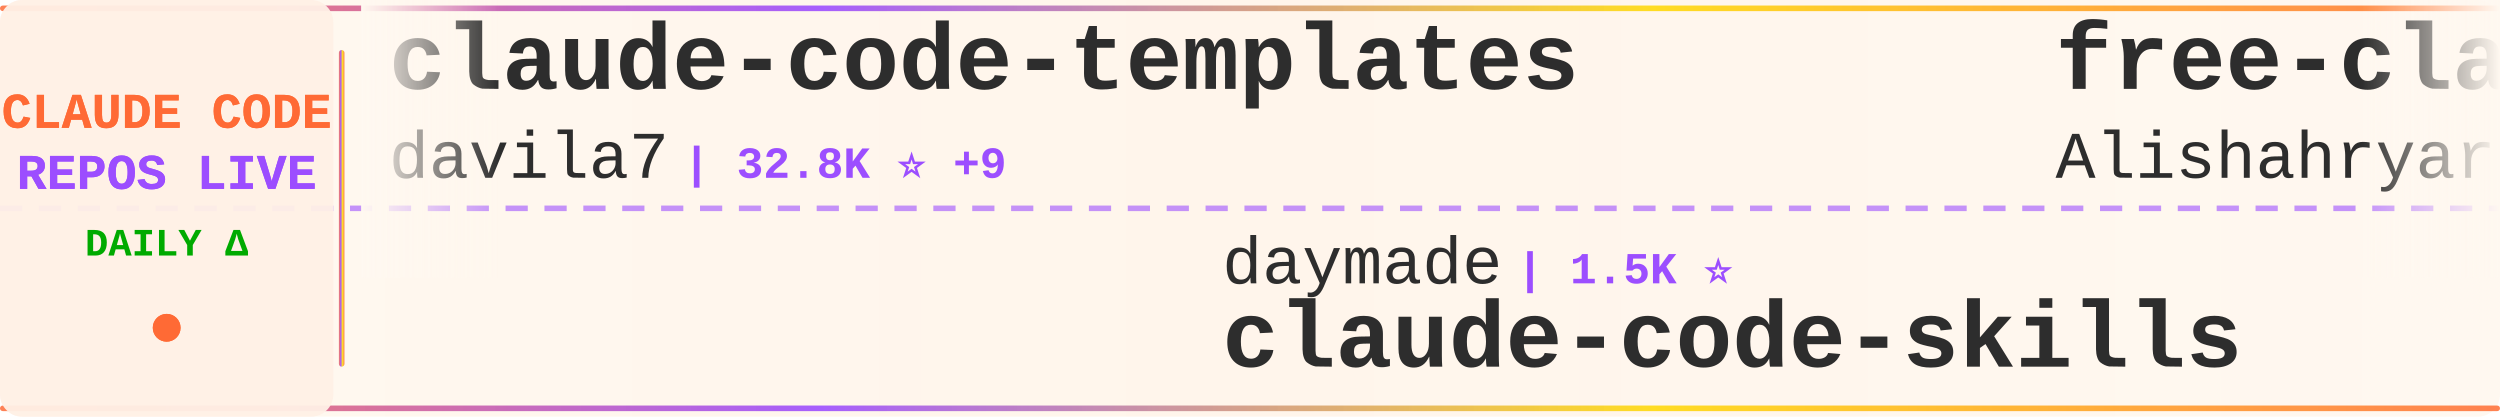
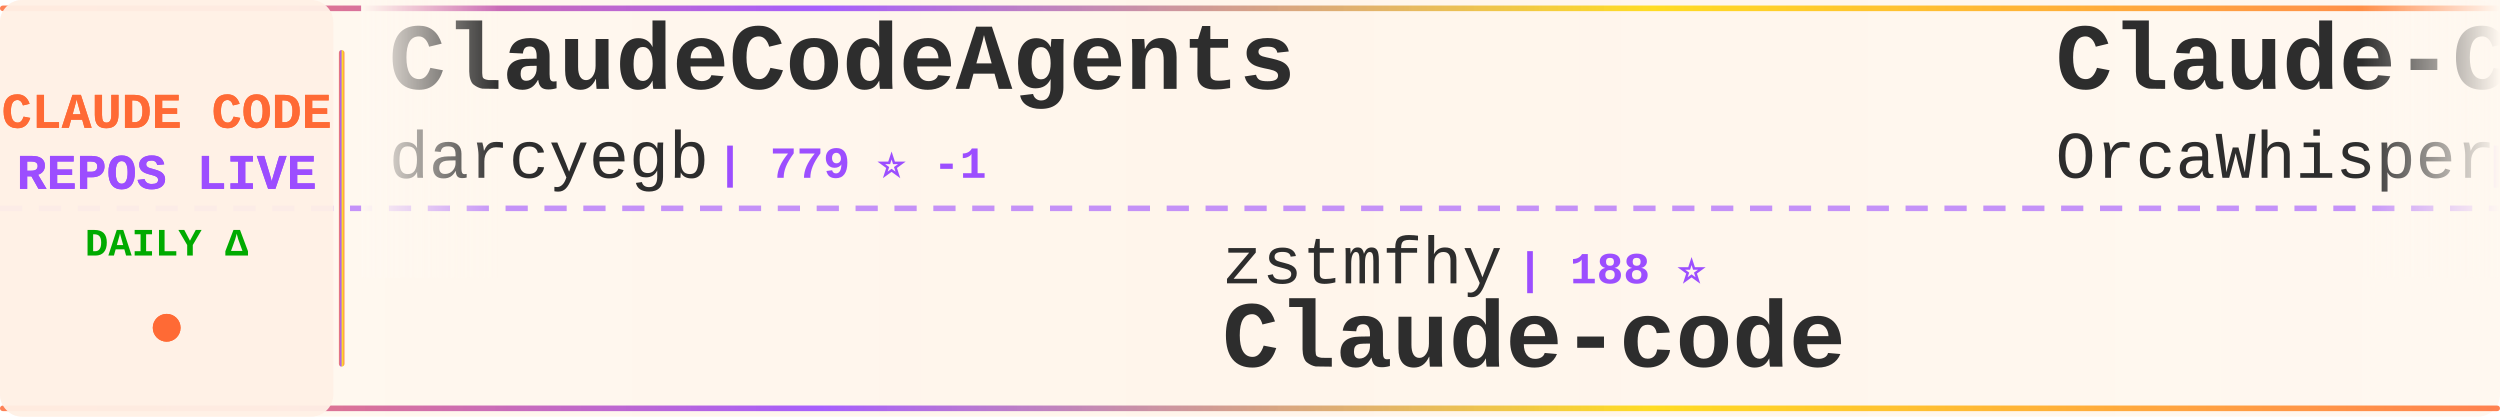
<svg xmlns="http://www.w3.org/2000/svg" width="900" height="150">
  <defs>
    <linearGradient id="tickerBg" x1="0%" y1="0%" x2="100%" y2="0%">
      <stop offset="0%" style="stop-color:#fff8f0;stop-opacity:0.98" />
      <stop offset="50%" style="stop-color:#fff5eb;stop-opacity:1" />
      <stop offset="100%" style="stop-color:#fff8f0;stop-opacity:0.98" />
    </linearGradient>
    <linearGradient id="borderGrad" x1="0%" y1="0%" x2="100%" y2="0%">
      <stop offset="0%" style="stop-color:#FF6B35;stop-opacity:0.85">
        <animate attributeName="stop-opacity" values="0.85;1;0.85" dur="2s" repeatCount="indefinite" />
      </stop>
      <stop offset="33%" style="stop-color:#9C4EFF;stop-opacity:0.9">
        <animate attributeName="stop-opacity" values="0.9;1;0.9" dur="2.2s" repeatCount="indefinite" />
      </stop>
      <stop offset="66%" style="stop-color:#FFD700;stop-opacity:0.85">
        <animate attributeName="stop-opacity" values="0.85;1;0.85" dur="1.8s" repeatCount="indefinite" />
      </stop>
      <stop offset="100%" style="stop-color:#FF6B35;stop-opacity:0.85">
        <animate attributeName="stop-opacity" values="0.85;1;0.85" dur="2s" repeatCount="indefinite" />
      </stop>
    </linearGradient>
    <filter id="textGlow">
      <feGaussianBlur stdDeviation="0.15" result="coloredBlur" />
      <feMerge>
        <feMergeNode in="coloredBlur" />
        <feMergeNode in="SourceGraphic" />
      </feMerge>
    </filter>
    <filter id="metricGlow">
      <feGaussianBlur stdDeviation="0.2" result="coloredBlur" />
      <feMerge>
        <feMergeNode in="coloredBlur" />
        <feMergeNode in="SourceGraphic" />
      </feMerge>
    </filter>
    <linearGradient id="leftFade" x1="0%" y1="0%" x2="100%" y2="0%">
      <stop offset="0%" style="stop-color:#fff8f0;stop-opacity:1" />
      <stop offset="100%" style="stop-color:#fff8f0;stop-opacity:0" />
    </linearGradient>
    <linearGradient id="rightFade" x1="0%" y1="0%" x2="100%" y2="0%">
      <stop offset="0%" style="stop-color:#fff8f0;stop-opacity:0" />
      <stop offset="100%" style="stop-color:#fff8f0;stop-opacity:1" />
    </linearGradient>
  </defs>
  <rect width="900" height="150" fill="url(#tickerBg)" rx="8" />
  <rect x="0" y="2" width="900" height="2" fill="url(#borderGrad)" rx="1" />
  <rect x="0" y="146" width="900" height="2" fill="url(#borderGrad)" rx="1" />
  <line x1="0" y1="75" x2="900" y2="75" stroke="#9C4EFF" stroke-width="2" stroke-dasharray="8 6" opacity="0.6" />
  <rect x="0" y="0" width="120" height="150" fill="#fff0e6" opacity="0.95" rx="8" />
  <text x="60" y="46" font-family="'Courier New', monospace" font-size="18" font-weight="bold" fill="#FF6B35" text-anchor="middle" filter="url(#textGlow)">
    CLAUDE CODE
  </text>
  <text x="60" y="68" font-family="'Courier New', monospace" font-size="18" font-weight="bold" fill="#9C4EFF" text-anchor="middle" filter="url(#textGlow)">
    REPOS LIVE
  </text>
  <text x="60" y="92" font-family="'Courier New', monospace" font-size="14" font-weight="bold" fill="#00aa00" text-anchor="middle">
    DAILY Δ
  </text>
  <circle cx="60" cy="118" r="5" fill="#FF6B35" filter="url(#metricGlow)">
    <animate attributeName="r" values="4;6;4" dur="1.5s" repeatCount="indefinite" />
    <animate attributeName="opacity" values="0.6;1;0.6" dur="1.5s" repeatCount="indefinite" />
  </circle>
  <rect x="122" y="18" width="2" height="114" fill="url(#borderGrad)" rx="1" />
  <clipPath id="tickerClip">
    <rect x="130" y="0" width="770" height="150" />
  </clipPath>
  <g clip-path="url(#tickerClip)">
    <g id="tickerItems">
      <animateTransform attributeName="transform" attributeType="XML" type="translate" from="0 0" to="-3000 0" dur="54s" repeatCount="indefinite" />
      <g transform="translate(0, 0)">
-         <text x="140" y="32" font-family="'Courier New', monospace" font-size="34" font-weight="bold" fill="#2d2d2d">claude-code-templates</text>
-         <text x="140" y="64" font-family="'Courier New', monospace" font-size="24" font-weight="normal" fill="#2d2d2d" opacity="1.0">davila7</text>
-         <text x="246" y="64" font-family="'Courier New', monospace" font-size="16" font-weight="bold" fill="#9C4EFF"> | 32.8K ⭐ +9</text>
+         <text x="140" y="32" font-family="'Courier New', monospace" font-size="34" font-weight="bold" fill="#2d2d2d">ClaudeCodeAgents</text>
+         <text x="140" y="64" font-family="'Courier New', monospace" font-size="24" font-weight="normal" fill="#2d2d2d" opacity="1.0">darcyegb</text>
+         <text x="258" y="64" font-family="'Courier New', monospace" font-size="16" font-weight="bold" fill="#9C4EFF"> | 779 ⭐ -1</text>
      </g>
      <g transform="translate(300, 0)">
-         <text x="140" y="102" font-family="'Courier New', monospace" font-size="24" font-weight="normal" fill="#2d2d2d" opacity="1.0">daymade</text>
-         <text x="246" y="102" font-family="'Courier New', monospace" font-size="16" font-weight="bold" fill="#9C4EFF"> | 1.5K ⭐</text>
-         <text x="140" y="132" font-family="'Courier New', monospace" font-size="34" font-weight="bold" fill="#2d2d2d">claude-code-skills</text>
+         <text x="140" y="102" font-family="'Courier New', monospace" font-size="24" font-weight="normal" fill="#2d2d2d" opacity="1.0">zstmfhy</text>
+         <text x="246" y="102" font-family="'Courier New', monospace" font-size="16" font-weight="bold" fill="#9C4EFF"> | 188 ⭐</text>
+         <text x="140" y="132" font-family="'Courier New', monospace" font-size="34" font-weight="bold" fill="#2d2d2d">Claude-code</text>
      </g>
      <g transform="translate(600, 0)">
-         <text x="140" y="32" font-family="'Courier New', monospace" font-size="34" font-weight="bold" fill="#2d2d2d">free-claude-code</text>
-         <text x="140" y="64" font-family="'Courier New', monospace" font-size="24" font-weight="normal" fill="#2d2d2d" opacity="1.0">Alishahryar1</text>
-         <text x="306" y="64" font-family="'Courier New', monospace" font-size="16" font-weight="bold" fill="#9C4EFF"> | 62.4K ⭐ +78</text>
+         <text x="140" y="32" font-family="'Courier New', monospace" font-size="34" font-weight="bold" fill="#2d2d2d">Claude-Code</text>
+         <text x="140" y="64" font-family="'Courier New', monospace" font-size="24" font-weight="normal" fill="#2d2d2d" opacity="1.0">OrcaWhisper</text>
+         <text x="294" y="64" font-family="'Courier New', monospace" font-size="16" font-weight="bold" fill="#9C4EFF"> | 105 ⭐</text>
      </g>
      <g transform="translate(900, 0)">
-         <text x="140" y="102" font-family="'Courier New', monospace" font-size="24" font-weight="normal" fill="#2d2d2d" opacity="1.0">OneRedOak</text>
-         <text x="270" y="102" font-family="'Courier New', monospace" font-size="16" font-weight="bold" fill="#9C4EFF"> | 3.9K ⭐ +2</text>
-         <text x="140" y="132" font-family="'Courier New', monospace" font-size="34" font-weight="bold" fill="#2d2d2d">claude-code-workflows</text>
-       </g>
-       <g transform="translate(1200, 0)">
-         <text x="140" y="32" font-family="'Courier New', monospace" font-size="34" font-weight="bold" fill="#2d2d2d">claude-code-cli</text>
-         <text x="140" y="64" font-family="'Courier New', monospace" font-size="24" font-weight="normal" fill="#2d2d2d" opacity="1.0">huangserva</text>
-         <text x="282" y="64" font-family="'Courier New', monospace" font-size="16" font-weight="bold" fill="#9C4EFF"> | 629 ⭐ +1</text>
-       </g>
-       <g transform="translate(1500, 0)">
-         <text x="140" y="102" font-family="'Courier New', monospace" font-size="24" font-weight="normal" fill="#2d2d2d" opacity="1.0">ykdojo</text>
-         <text x="234" y="102" font-family="'Courier New', monospace" font-size="16" font-weight="bold" fill="#9C4EFF"> | 10.3K ⭐ +2</text>
-         <text x="140" y="132" font-family="'Courier New', monospace" font-size="34" font-weight="bold" fill="#2d2d2d">claude-code-tips</text>
-       </g>
-       <g transform="translate(1800, 0)">
-         <text x="140" y="32" font-family="'Courier New', monospace" font-size="34" font-weight="bold" fill="#2d2d2d">claude-code-action</text>
-         <text x="140" y="64" font-family="'Courier New', monospace" font-size="24" font-weight="normal" fill="#2d2d2d" opacity="1.0">anthropics</text>
-         <text x="282" y="64" font-family="'Courier New', monospace" font-size="16" font-weight="bold" fill="#9C4EFF"> | 9.6K ⭐ +4</text>
-       </g>
-       <g transform="translate(2100, 0)">
        <text x="140" y="102" font-family="'Courier New', monospace" font-size="24" font-weight="normal" fill="#2d2d2d" opacity="1.0">beilingcc</text>
        <text x="270" y="102" font-family="'Courier New', monospace" font-size="16" font-weight="bold" fill="#9C4EFF"> | 100 ⭐</text>
        <text x="140" y="132" font-family="'Courier New', monospace" font-size="34" font-weight="bold" fill="#2d2d2d">claude-code</text>
      </g>
+       <g transform="translate(1200, 0)">
+         <text x="140" y="32" font-family="'Courier New', monospace" font-size="34" font-weight="bold" fill="#2d2d2d">collection-claude-code-s...</text>
+         <text x="140" y="64" font-family="'Courier New', monospace" font-size="24" font-weight="normal" fill="#2d2d2d" opacity="1.0">chauncygu</text>
+         <text x="270" y="64" font-family="'Courier New', monospace" font-size="16" font-weight="bold" fill="#9C4EFF"> | 2.9K ⭐</text>
+       </g>
+       <g transform="translate(1500, 0)">
+         <text x="140" y="102" font-family="'Courier New', monospace" font-size="24" font-weight="normal" fill="#2d2d2d" opacity="1.0">LING71671</text>
+         <text x="270" y="102" font-family="'Courier New', monospace" font-size="16" font-weight="bold" fill="#9C4EFF"> | 971 ⭐</text>
+         <text x="140" y="132" font-family="'Courier New', monospace" font-size="34" font-weight="bold" fill="#2d2d2d">Open-ClaudeCode</text>
+       </g>
+       <g transform="translate(1800, 0)">
+         <text x="140" y="32" font-family="'Courier New', monospace" font-size="34" font-weight="bold" fill="#2d2d2d">Auto-claude-code-researc...</text>
+         <text x="140" y="64" font-family="'Courier New', monospace" font-size="24" font-weight="normal" fill="#2d2d2d" opacity="1.0">wanshuiyin</text>
+         <text x="282" y="64" font-family="'Courier New', monospace" font-size="16" font-weight="bold" fill="#9C4EFF"> | 17.9K ⭐ +5</text>
+       </g>
+       <g transform="translate(2100, 0)">
+         <text x="140" y="102" font-family="'Courier New', monospace" font-size="24" font-weight="normal" fill="#2d2d2d" opacity="1.0">codeaashu</text>
+         <text x="270" y="102" font-family="'Courier New', monospace" font-size="16" font-weight="bold" fill="#9C4EFF"> | 3.4K ⭐</text>
+         <text x="140" y="132" font-family="'Courier New', monospace" font-size="34" font-weight="bold" fill="#2d2d2d">claude-code</text>
+       </g>
      <g transform="translate(2400, 0)">
-         <text x="140" y="32" font-family="'Courier New', monospace" font-size="34" font-weight="bold" fill="#2d2d2d">Claude-Code-Usage-Monito...</text>
-         <text x="140" y="64" font-family="'Courier New', monospace" font-size="24" font-weight="normal" fill="#2d2d2d" opacity="1.0">Maciek-roboblog</text>
-         <text x="342" y="64" font-family="'Courier New', monospace" font-size="16" font-weight="bold" fill="#9C4EFF"> | 8.8K ⭐</text>
+         <text x="140" y="32" font-family="'Courier New', monospace" font-size="34" font-weight="bold" fill="#2d2d2d">claude-code</text>
+         <text x="140" y="64" font-family="'Courier New', monospace" font-size="24" font-weight="normal" fill="#2d2d2d" opacity="1.0">mehmoodosman</text>
+         <text x="306" y="64" font-family="'Courier New', monospace" font-size="16" font-weight="bold" fill="#9C4EFF"> | 173 ⭐</text>
      </g>
      <g transform="translate(2700, 0)">
-         <text x="140" y="102" font-family="'Courier New', monospace" font-size="24" font-weight="normal" fill="#2d2d2d" opacity="1.0">sugyan</text>
-         <text x="234" y="102" font-family="'Courier New', monospace" font-size="16" font-weight="bold" fill="#9C4EFF"> | 1.1K ⭐</text>
-         <text x="140" y="132" font-family="'Courier New', monospace" font-size="34" font-weight="bold" fill="#2d2d2d">claude-code-webui</text>
+         <text x="140" y="102" font-family="'Courier New', monospace" font-size="24" font-weight="normal" fill="#2d2d2d" opacity="1.0">edmund-io</text>
+         <text x="270" y="102" font-family="'Courier New', monospace" font-size="16" font-weight="bold" fill="#9C4EFF"> | 1.5K ⭐</text>
+         <text x="140" y="132" font-family="'Courier New', monospace" font-size="34" font-weight="bold" fill="#2d2d2d">edmunds-claude-code</text>
      </g>
      <g transform="translate(3000, 0)">
-         <text x="140" y="32" font-family="'Courier New', monospace" font-size="34" font-weight="bold" fill="#2d2d2d">claude-code-templates</text>
-         <text x="140" y="64" font-family="'Courier New', monospace" font-size="24" font-weight="normal" fill="#2d2d2d" opacity="1.0">davila7</text>
-         <text x="246" y="64" font-family="'Courier New', monospace" font-size="16" font-weight="bold" fill="#9C4EFF"> | 32.8K ⭐ +9</text>
+         <text x="140" y="32" font-family="'Courier New', monospace" font-size="34" font-weight="bold" fill="#2d2d2d">ClaudeCodeAgents</text>
+         <text x="140" y="64" font-family="'Courier New', monospace" font-size="24" font-weight="normal" fill="#2d2d2d" opacity="1.0">darcyegb</text>
+         <text x="258" y="64" font-family="'Courier New', monospace" font-size="16" font-weight="bold" fill="#9C4EFF"> | 779 ⭐ -1</text>
      </g>
      <g transform="translate(3300, 0)">
-         <text x="140" y="102" font-family="'Courier New', monospace" font-size="24" font-weight="normal" fill="#2d2d2d" opacity="1.0">daymade</text>
-         <text x="246" y="102" font-family="'Courier New', monospace" font-size="16" font-weight="bold" fill="#9C4EFF"> | 1.5K ⭐</text>
-         <text x="140" y="132" font-family="'Courier New', monospace" font-size="34" font-weight="bold" fill="#2d2d2d">claude-code-skills</text>
+         <text x="140" y="102" font-family="'Courier New', monospace" font-size="24" font-weight="normal" fill="#2d2d2d" opacity="1.0">zstmfhy</text>
+         <text x="246" y="102" font-family="'Courier New', monospace" font-size="16" font-weight="bold" fill="#9C4EFF"> | 188 ⭐</text>
+         <text x="140" y="132" font-family="'Courier New', monospace" font-size="34" font-weight="bold" fill="#2d2d2d">Claude-code</text>
      </g>
      <g transform="translate(3600, 0)">
-         <text x="140" y="32" font-family="'Courier New', monospace" font-size="34" font-weight="bold" fill="#2d2d2d">free-claude-code</text>
-         <text x="140" y="64" font-family="'Courier New', monospace" font-size="24" font-weight="normal" fill="#2d2d2d" opacity="1.0">Alishahryar1</text>
-         <text x="306" y="64" font-family="'Courier New', monospace" font-size="16" font-weight="bold" fill="#9C4EFF"> | 62.4K ⭐ +78</text>
+         <text x="140" y="32" font-family="'Courier New', monospace" font-size="34" font-weight="bold" fill="#2d2d2d">Claude-Code</text>
+         <text x="140" y="64" font-family="'Courier New', monospace" font-size="24" font-weight="normal" fill="#2d2d2d" opacity="1.0">OrcaWhisper</text>
+         <text x="294" y="64" font-family="'Courier New', monospace" font-size="16" font-weight="bold" fill="#9C4EFF"> | 105 ⭐</text>
      </g>
      <g transform="translate(3900, 0)">
-         <text x="140" y="102" font-family="'Courier New', monospace" font-size="24" font-weight="normal" fill="#2d2d2d" opacity="1.0">OneRedOak</text>
-         <text x="270" y="102" font-family="'Courier New', monospace" font-size="16" font-weight="bold" fill="#9C4EFF"> | 3.9K ⭐ +2</text>
-         <text x="140" y="132" font-family="'Courier New', monospace" font-size="34" font-weight="bold" fill="#2d2d2d">claude-code-workflows</text>
+         <text x="140" y="102" font-family="'Courier New', monospace" font-size="24" font-weight="normal" fill="#2d2d2d" opacity="1.0">beilingcc</text>
+         <text x="270" y="102" font-family="'Courier New', monospace" font-size="16" font-weight="bold" fill="#9C4EFF"> | 100 ⭐</text>
+         <text x="140" y="132" font-family="'Courier New', monospace" font-size="34" font-weight="bold" fill="#2d2d2d">claude-code</text>
      </g>
    </g>
  </g>
  <rect x="130" y="0" width="50" height="100" fill="url(#leftFade)" />
  <rect x="850" y="0" width="50" height="100" fill="url(#rightFade)" />
</svg>
